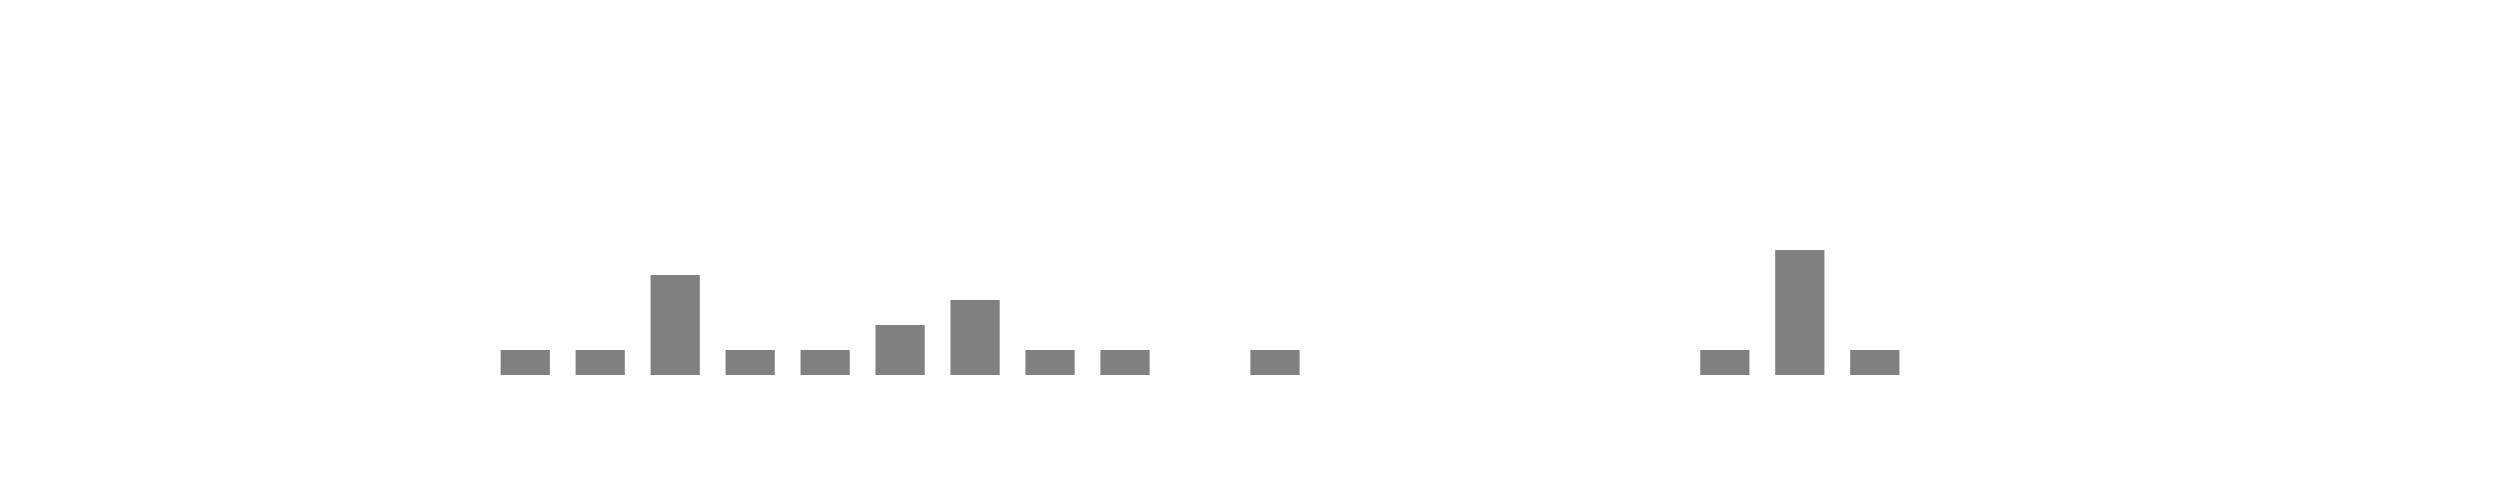
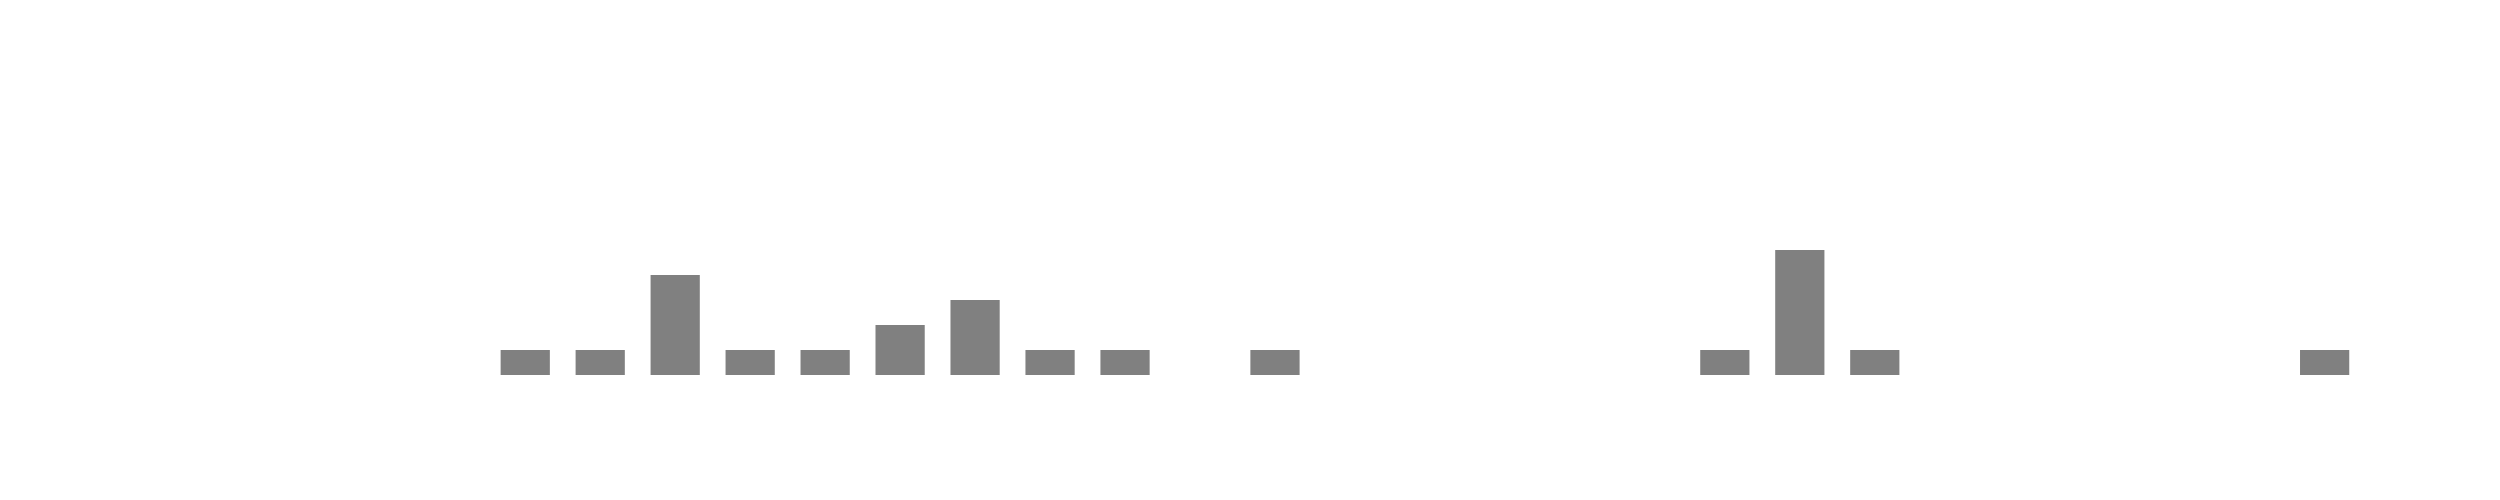
<svg xmlns="http://www.w3.org/2000/svg" viewBox="0 0 200 40">
  <g transform="translate(10,10)">
    <rect class="bar" x="0.06" width="3.938" y="20" height="0" fill="rgba(128, 128, 128, 1)" />
    <rect class="bar" x="6.058" width="3.938" y="20" height="0" fill="rgba(128, 128, 128, 1)" />
    <rect class="bar" x="12.056" width="3.938" y="20" height="0" fill="rgba(128, 128, 128, 1)" />
    <rect class="bar" x="18.054" width="3.938" y="20" height="0" fill="rgba(128, 128, 128, 1)" />
    <rect class="bar" x="24.052" width="3.938" y="20" height="0" fill="rgba(128, 128, 128, 1)" />
    <rect class="bar" x="30.05" width="3.938" y="18" height="2" fill="rgba(128, 128, 128, 1)" />
    <rect class="bar" x="36.048" width="3.938" y="18" height="2" fill="rgba(128, 128, 128, 1)" />
    <rect class="bar" x="42.046" width="3.938" y="12" height="8" fill="rgba(128, 128, 128, 1)" />
    <rect class="bar" x="48.044" width="3.938" y="18" height="2" fill="rgba(128, 128, 128, 1)" />
    <rect class="bar" x="54.042" width="3.938" y="18" height="2" fill="rgba(128, 128, 128, 1)" />
    <rect class="bar" x="60.04" width="3.938" y="16" height="4" fill="rgba(128, 128, 128, 1)" />
    <rect class="bar" x="66.038" width="3.938" y="14" height="6" fill="rgba(128, 128, 128, 1)" />
    <rect class="bar" x="72.036" width="3.938" y="18" height="2" fill="rgba(128, 128, 128, 1)" />
    <rect class="bar" x="78.034" width="3.938" y="18" height="2" fill="rgba(128, 128, 128, 1)" />
    <rect class="bar" x="84.032" width="3.938" y="20" height="0" fill="rgba(128, 128, 128, 1)" />
    <rect class="bar" x="90.03" width="3.938" y="18" height="2" fill="rgba(128, 128, 128, 1)" />
    <rect class="bar" x="96.028" width="3.938" y="20" height="0" fill="rgba(128, 128, 128, 1)" />
    <rect class="bar" x="102.026" width="3.938" y="20" height="0" fill="rgba(128, 128, 128, 1)" />
    <rect class="bar" x="108.024" width="3.938" y="20" height="0" fill="rgba(128, 128, 128, 1)" />
    <rect class="bar" x="114.022" width="3.938" y="20" height="0" fill="rgba(128, 128, 128, 1)" />
    <rect class="bar" x="120.02" width="3.938" y="20" height="0" fill="rgba(128, 128, 128, 1)" />
    <rect class="bar" x="126.018" width="3.938" y="18" height="2" fill="rgba(128, 128, 128, 1)" />
    <rect class="bar" x="132.016" width="3.938" y="10" height="10" fill="rgba(128, 128, 128, 1)" />
    <rect class="bar" x="138.014" width="3.938" y="18" height="2" fill="rgba(128, 128, 128, 1)" />
    <rect class="bar" x="144.012" width="3.938" y="20" height="0" fill="rgba(128, 128, 128, 1)" />
    <rect class="bar" x="150.01" width="3.938" y="20" height="0" fill="rgba(128, 128, 128, 1)" />
    <rect class="bar" x="156.008" width="3.938" y="20" height="0" fill="rgba(128, 128, 128, 1)" />
    <rect class="bar" x="162.006" width="3.938" y="20" height="0" fill="rgba(128, 128, 128, 1)" />
    <rect class="bar" x="168.004" width="3.938" y="20" height="0" fill="rgba(128, 128, 128, 1)" />
-     <rect class="bar" x="174.002" width="3.938" y="20" height="0" fill="rgba(128, 128, 128, 1)" />
+     <rect class="bar" x="174.002" width="3.938" y="18" height="2" fill="rgba(128, 128, 128, 1)" />
  </g>
</svg>
